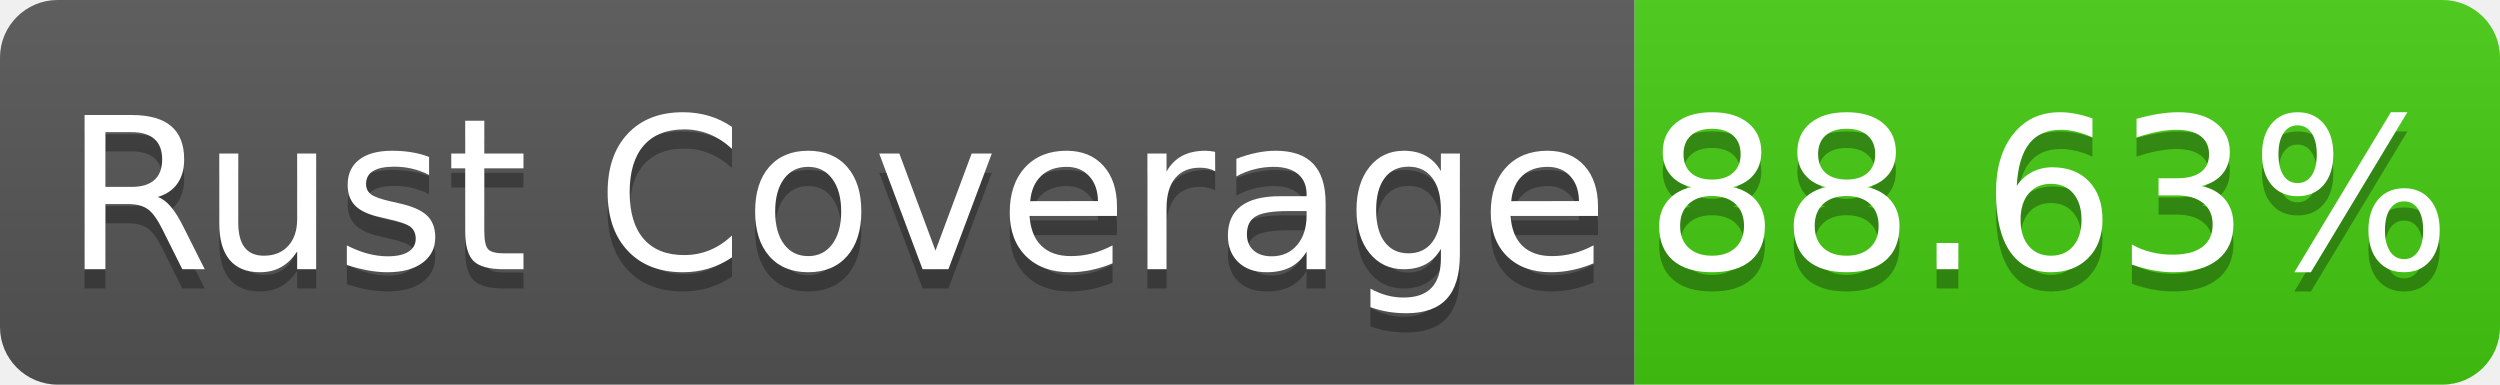
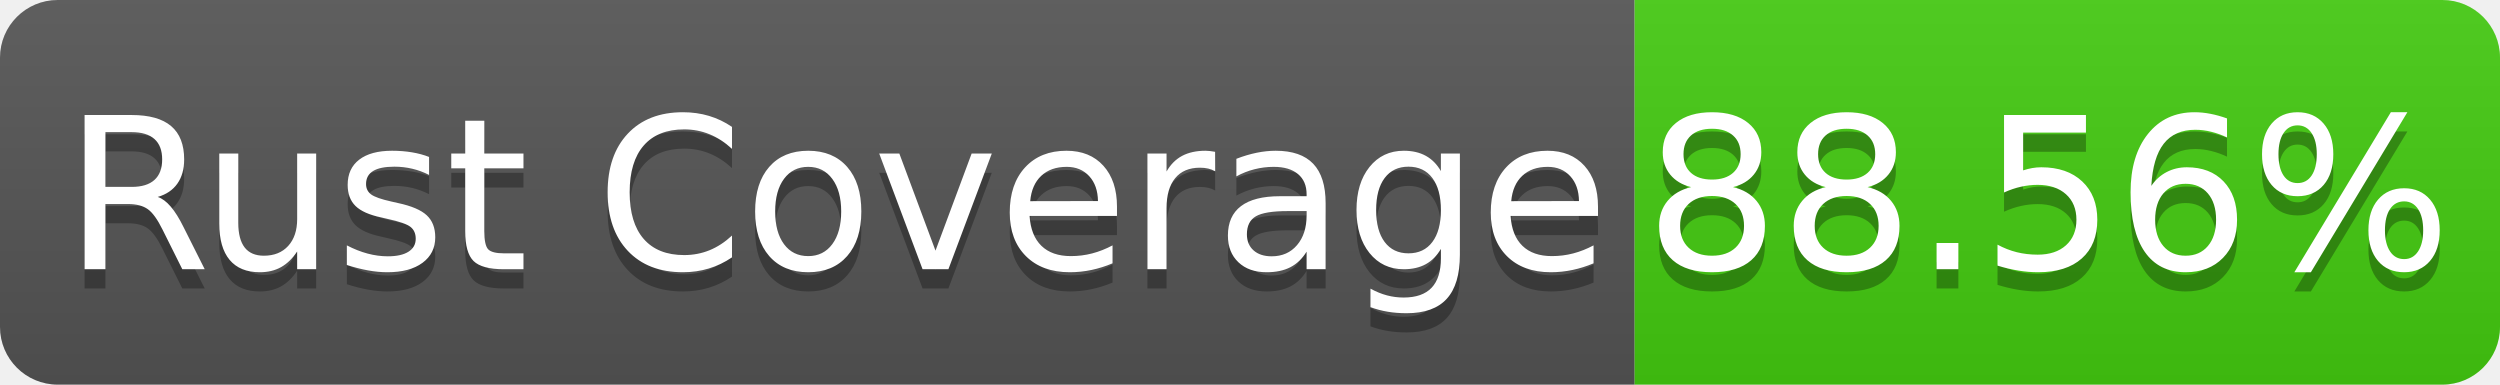
- <svg xmlns="http://www.w3.org/2000/svg" width="130" height="20" role="img" aria-label="Rust Coverage: 88.63%">
+ <svg xmlns="http://www.w3.org/2000/svg" width="130" height="20" role="img" aria-label="Rust Coverage: 88.56%">
  <linearGradient id="s" x2="0" y2="100%">
    <stop offset="0" stop-color="#bbb" stop-opacity=".1" />
    <stop offset="1" stop-opacity=".1" />
  </linearGradient>
  <clipPath id="r">
    <rect width="130" height="20" rx="3" fill="#fff" />
  </clipPath>
  <g clip-path="url(#r)">
    <rect width="85" height="20" fill="#555" />
    <rect x="85" width="45" height="20" fill="#4c1" />
    <rect width="130" height="20" fill="url(#s)" />
  </g>
  <g fill="#fff" text-anchor="middle" font-family="Verdana,Geneva,DejaVu Sans,sans-serif" text-rendering="geometricPrecision" font-size="110">
    <text aria-hidden="true" x="435" y="150" fill="#010101" fill-opacity=".3" transform="scale(.1)" textLength="750">Rust Coverage</text>
    <text x="435" y="140" transform="scale(.1)" fill="#fff" textLength="750">Rust Coverage</text>
-     <text aria-hidden="true" x="1065" y="150" fill="#010101" fill-opacity=".3" transform="scale(.1)" textLength="350">88.63%</text>
-     <text x="1065" y="140" transform="scale(.1)" fill="#fff" textLength="350">88.63%</text>
+     <text aria-hidden="true" x="1065" y="150" fill="#010101" fill-opacity=".3" transform="scale(.1)" textLength="350">88.56%</text>
+     <text x="1065" y="140" transform="scale(.1)" fill="#fff" textLength="350">88.56%</text>
  </g>
</svg>
